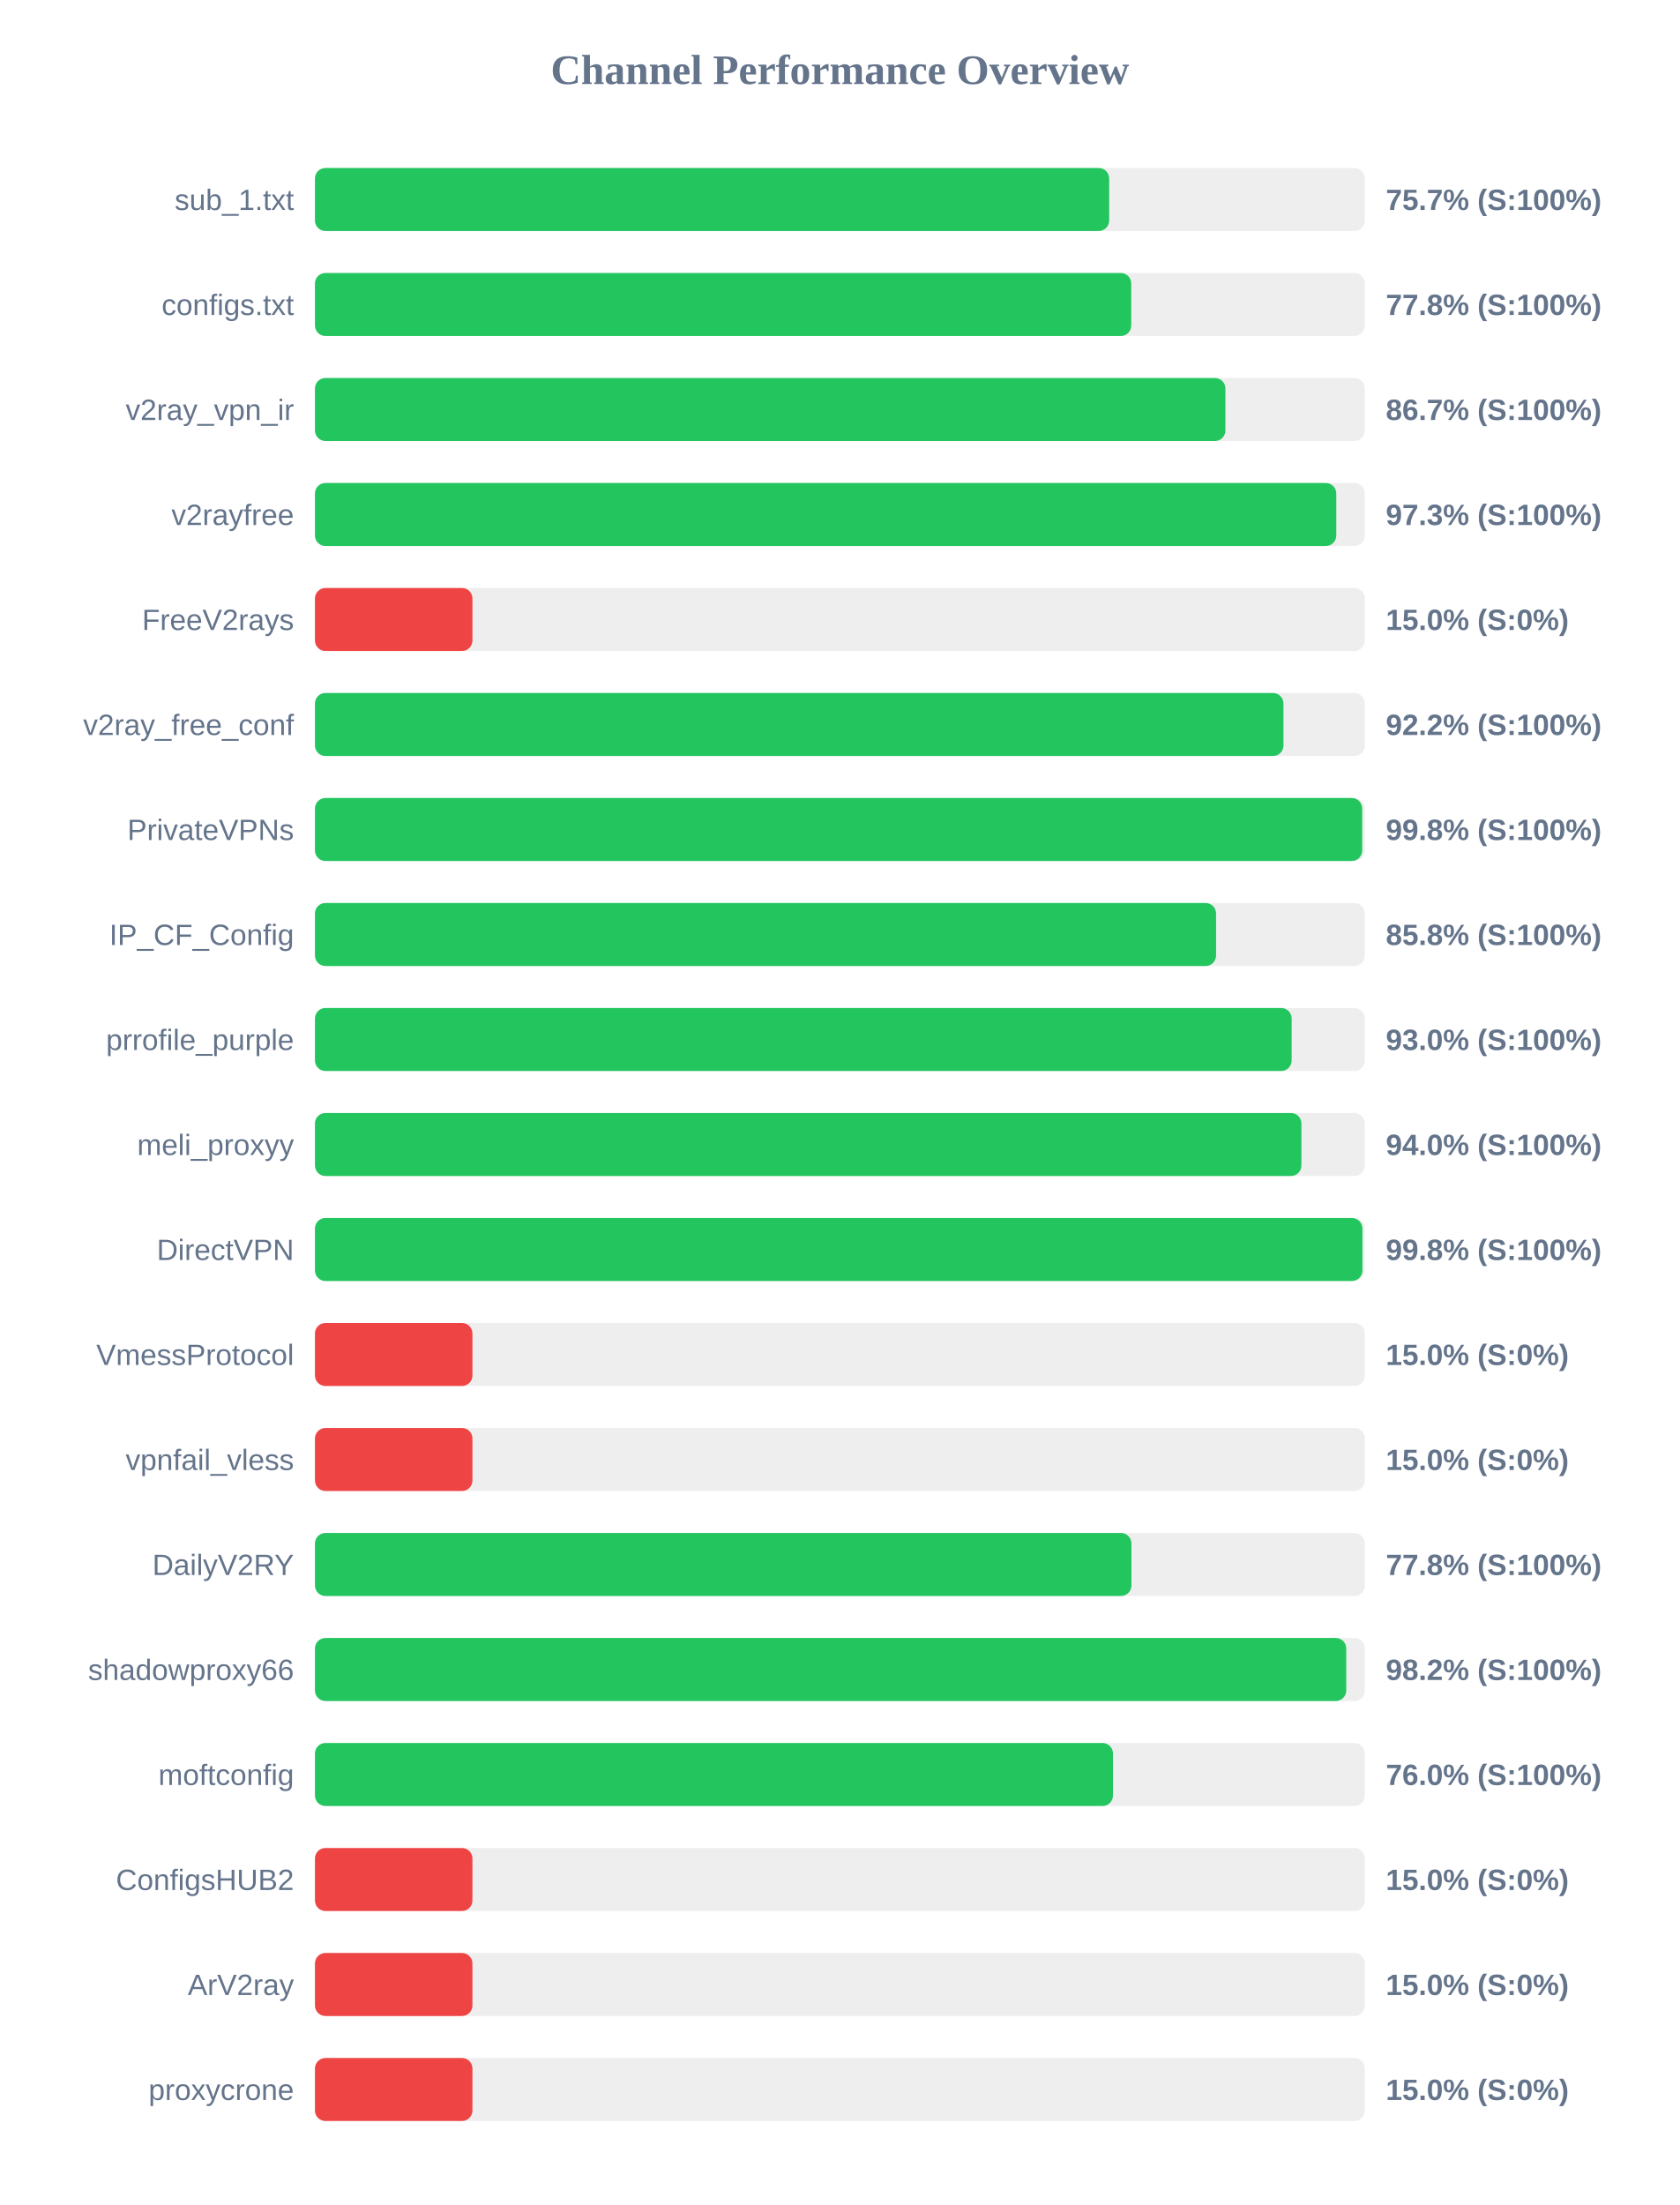
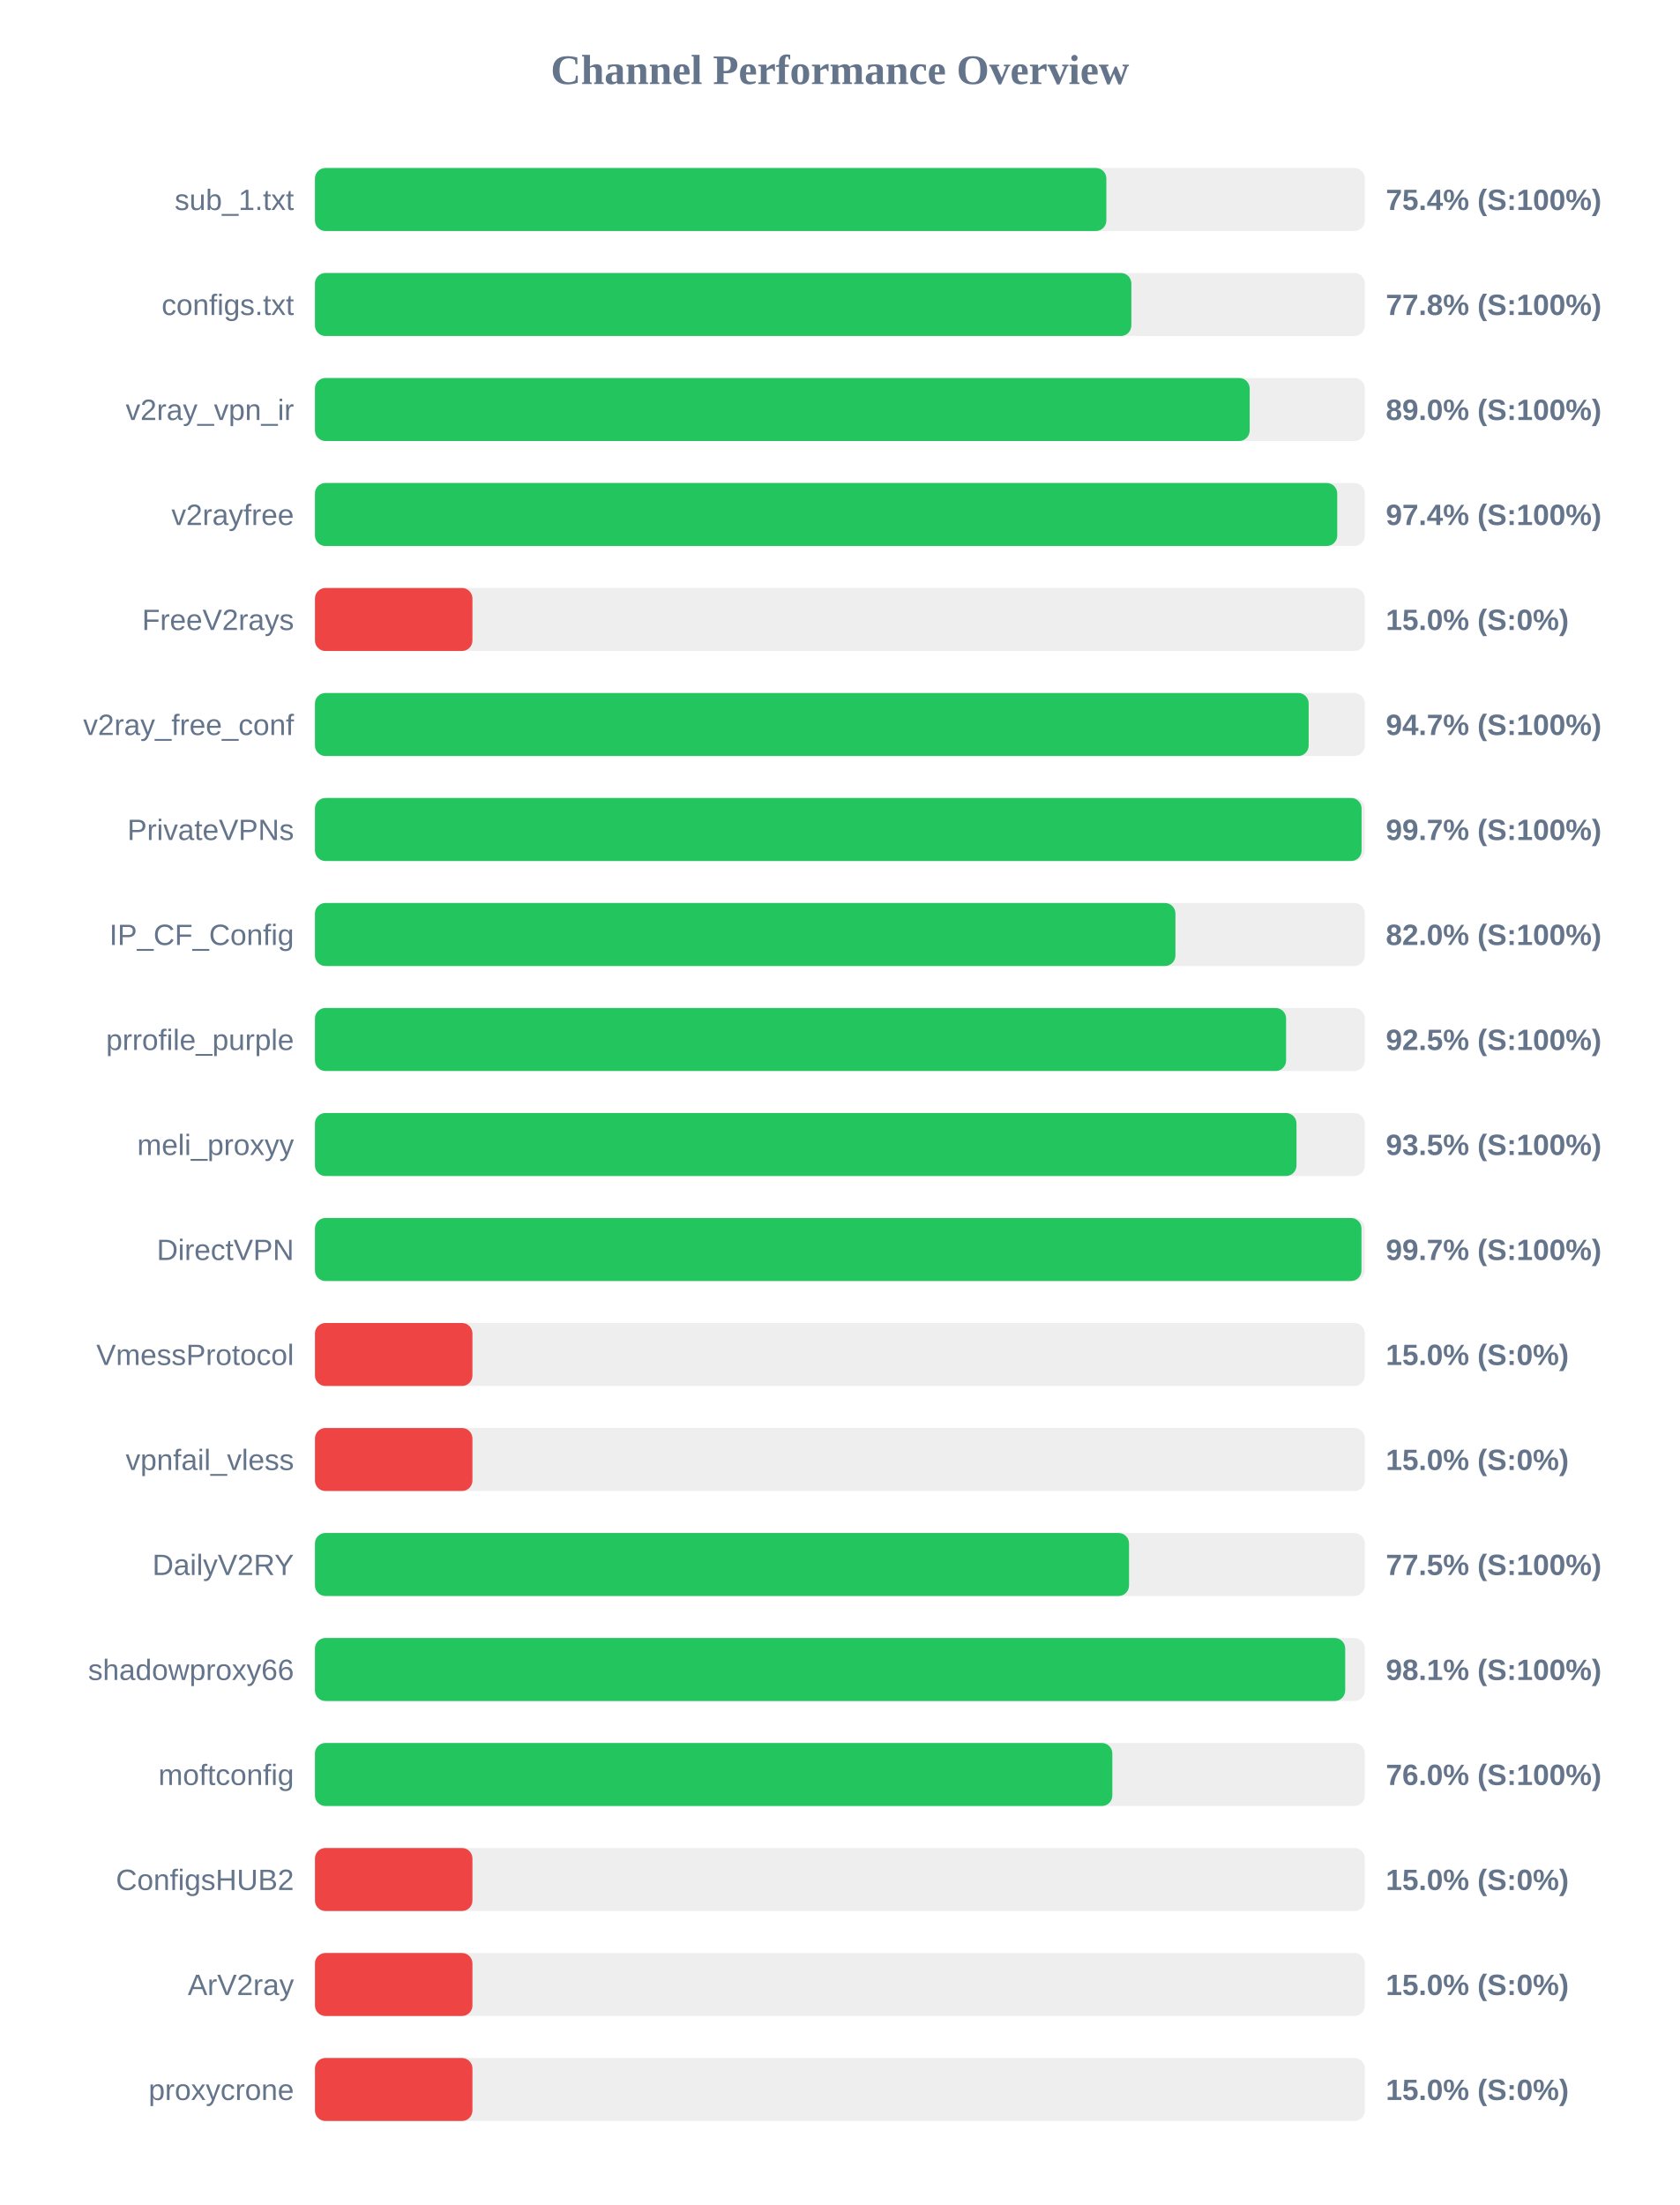
<svg xmlns="http://www.w3.org/2000/svg" width="800" height="1050" version="1.1">
  <style>
        .row { font: 14px Arial; fill: #64748b; }
        .score { font: bold 14px Arial; fill: #64748b; }
    </style>
  <text x="400" y="40" text-anchor="middle" font-size="20px" font-weight="bold" fill="#64748b">Channel Performance Overview</text>
  <rect x="150" y="80" width="500" height="30" fill="#eee" rx="5" />
-   <rect x="150" y="80" width="378.25" height="30" fill="#22c55e" rx="5" />
+   <rect x="150" y="80" width="376.9" height="30" fill="#22c55e" rx="5" />
  <text x="140" y="100" text-anchor="end" class="row">sub_1.txt</text>
-   <text x="660" y="100" text-anchor="start" class="score">75.7% (S:100%)</text>
+   <text x="660" y="100" text-anchor="start" class="score">75.4% (S:100%)</text>
  <rect x="150" y="130" width="500" height="30" fill="#eee" rx="5" />
-   <rect x="150" y="130" width="388.75" height="30" fill="#22c55e" rx="5" />
+   <rect x="150" y="130" width="388.8" height="30" fill="#22c55e" rx="5" />
  <text x="140" y="150" text-anchor="end" class="row">configs.txt</text>
  <text x="660" y="150" text-anchor="start" class="score">77.8% (S:100%)</text>
  <rect x="150" y="180" width="500" height="30" fill="#eee" rx="5" />
-   <rect x="150" y="180" width="433.6" height="30" fill="#22c55e" rx="5" />
+   <rect x="150" y="180" width="445.15" height="30" fill="#22c55e" rx="5" />
  <text x="140" y="200" text-anchor="end" class="row">v2ray_vpn_ir</text>
-   <text x="660" y="200" text-anchor="start" class="score">86.7% (S:100%)</text>
+   <text x="660" y="200" text-anchor="start" class="score">89.0% (S:100%)</text>
  <rect x="150" y="230" width="500" height="30" fill="#eee" rx="5" />
-   <rect x="150" y="230" width="486.4" height="30" fill="#22c55e" rx="5" />
+   <rect x="150" y="230" width="486.85" height="30" fill="#22c55e" rx="5" />
  <text x="140" y="250" text-anchor="end" class="row">v2rayfree</text>
-   <text x="660" y="250" text-anchor="start" class="score">97.3% (S:100%)</text>
+   <text x="660" y="250" text-anchor="start" class="score">97.4% (S:100%)</text>
  <rect x="150" y="280" width="500" height="30" fill="#eee" rx="5" />
  <rect x="150" y="280" width="75.0" height="30" fill="#ef4444" rx="5" />
  <text x="140" y="300" text-anchor="end" class="row">FreeV2rays</text>
  <text x="660" y="300" text-anchor="start" class="score">15.0% (S:0%)</text>
  <rect x="150" y="330" width="500" height="30" fill="#eee" rx="5" />
-   <rect x="150" y="330" width="461.25" height="30" fill="#22c55e" rx="5" />
+   <rect x="150" y="330" width="473.25" height="30" fill="#22c55e" rx="5" />
  <text x="140" y="350" text-anchor="end" class="row">v2ray_free_conf</text>
-   <text x="660" y="350" text-anchor="start" class="score">92.2% (S:100%)</text>
+   <text x="660" y="350" text-anchor="start" class="score">94.7% (S:100%)</text>
  <rect x="150" y="380" width="500" height="30" fill="#eee" rx="5" />
-   <rect x="150" y="380" width="498.75" height="30" fill="#22c55e" rx="5" />
+   <rect x="150" y="380" width="498.45" height="30" fill="#22c55e" rx="5" />
  <text x="140" y="400" text-anchor="end" class="row">PrivateVPNs</text>
-   <text x="660" y="400" text-anchor="start" class="score">99.8% (S:100%)</text>
+   <text x="660" y="400" text-anchor="start" class="score">99.7% (S:100%)</text>
  <rect x="150" y="430" width="500" height="30" fill="#eee" rx="5" />
-   <rect x="150" y="430" width="429.15" height="30" fill="#22c55e" rx="5" />
+   <rect x="150" y="430" width="409.8" height="30" fill="#22c55e" rx="5" />
  <text x="140" y="450" text-anchor="end" class="row">IP_CF_Config</text>
-   <text x="660" y="450" text-anchor="start" class="score">85.8% (S:100%)</text>
+   <text x="660" y="450" text-anchor="start" class="score">82.0% (S:100%)</text>
  <rect x="150" y="480" width="500" height="30" fill="#eee" rx="5" />
-   <rect x="150" y="480" width="465.15" height="30" fill="#22c55e" rx="5" />
+   <rect x="150" y="480" width="462.5" height="30" fill="#22c55e" rx="5" />
  <text x="140" y="500" text-anchor="end" class="row">prrofile_purple</text>
-   <text x="660" y="500" text-anchor="start" class="score">93.0% (S:100%)</text>
+   <text x="660" y="500" text-anchor="start" class="score">92.5% (S:100%)</text>
  <rect x="150" y="530" width="500" height="30" fill="#eee" rx="5" />
-   <rect x="150" y="530" width="469.8" height="30" fill="#22c55e" rx="5" />
+   <rect x="150" y="530" width="467.45" height="30" fill="#22c55e" rx="5" />
  <text x="140" y="550" text-anchor="end" class="row">meli_proxyy</text>
-   <text x="660" y="550" text-anchor="start" class="score">94.0% (S:100%)</text>
+   <text x="660" y="550" text-anchor="start" class="score">93.5% (S:100%)</text>
  <rect x="150" y="580" width="500" height="30" fill="#eee" rx="5" />
-   <rect x="150" y="580" width="498.85" height="30" fill="#22c55e" rx="5" />
+   <rect x="150" y="580" width="498.4" height="30" fill="#22c55e" rx="5" />
  <text x="140" y="600" text-anchor="end" class="row">DirectVPN</text>
-   <text x="660" y="600" text-anchor="start" class="score">99.8% (S:100%)</text>
+   <text x="660" y="600" text-anchor="start" class="score">99.7% (S:100%)</text>
  <rect x="150" y="630" width="500" height="30" fill="#eee" rx="5" />
  <rect x="150" y="630" width="75.0" height="30" fill="#ef4444" rx="5" />
  <text x="140" y="650" text-anchor="end" class="row">VmessProtocol</text>
  <text x="660" y="650" text-anchor="start" class="score">15.0% (S:0%)</text>
  <rect x="150" y="680" width="500" height="30" fill="#eee" rx="5" />
  <rect x="150" y="680" width="75.0" height="30" fill="#ef4444" rx="5" />
  <text x="140" y="700" text-anchor="end" class="row">vpnfail_vless</text>
  <text x="660" y="700" text-anchor="start" class="score">15.0% (S:0%)</text>
  <rect x="150" y="730" width="500" height="30" fill="#eee" rx="5" />
-   <rect x="150" y="730" width="388.85" height="30" fill="#22c55e" rx="5" />
+   <rect x="150" y="730" width="387.7" height="30" fill="#22c55e" rx="5" />
  <text x="140" y="750" text-anchor="end" class="row">DailyV2RY</text>
-   <text x="660" y="750" text-anchor="start" class="score">77.8% (S:100%)</text>
+   <text x="660" y="750" text-anchor="start" class="score">77.5% (S:100%)</text>
  <rect x="150" y="780" width="500" height="30" fill="#eee" rx="5" />
-   <rect x="150" y="780" width="491.15" height="30" fill="#22c55e" rx="5" />
+   <rect x="150" y="780" width="490.65" height="30" fill="#22c55e" rx="5" />
  <text x="140" y="800" text-anchor="end" class="row">shadowproxy66</text>
-   <text x="660" y="800" text-anchor="start" class="score">98.2% (S:100%)</text>
+   <text x="660" y="800" text-anchor="start" class="score">98.1% (S:100%)</text>
  <rect x="150" y="830" width="500" height="30" fill="#eee" rx="5" />
-   <rect x="150" y="830" width="380.05" height="30" fill="#22c55e" rx="5" />
+   <rect x="150" y="830" width="379.75" height="30" fill="#22c55e" rx="5" />
  <text x="140" y="850" text-anchor="end" class="row">moftconfig</text>
  <text x="660" y="850" text-anchor="start" class="score">76.0% (S:100%)</text>
  <rect x="150" y="880" width="500" height="30" fill="#eee" rx="5" />
  <rect x="150" y="880" width="75.0" height="30" fill="#ef4444" rx="5" />
  <text x="140" y="900" text-anchor="end" class="row">ConfigsHUB2</text>
  <text x="660" y="900" text-anchor="start" class="score">15.0% (S:0%)</text>
  <rect x="150" y="930" width="500" height="30" fill="#eee" rx="5" />
  <rect x="150" y="930" width="75.0" height="30" fill="#ef4444" rx="5" />
  <text x="140" y="950" text-anchor="end" class="row">ArV2ray</text>
  <text x="660" y="950" text-anchor="start" class="score">15.0% (S:0%)</text>
  <rect x="150" y="980" width="500" height="30" fill="#eee" rx="5" />
  <rect x="150" y="980" width="75.0" height="30" fill="#ef4444" rx="5" />
  <text x="140" y="1000" text-anchor="end" class="row">proxycrone</text>
  <text x="660" y="1000" text-anchor="start" class="score">15.0% (S:0%)</text>
</svg>
